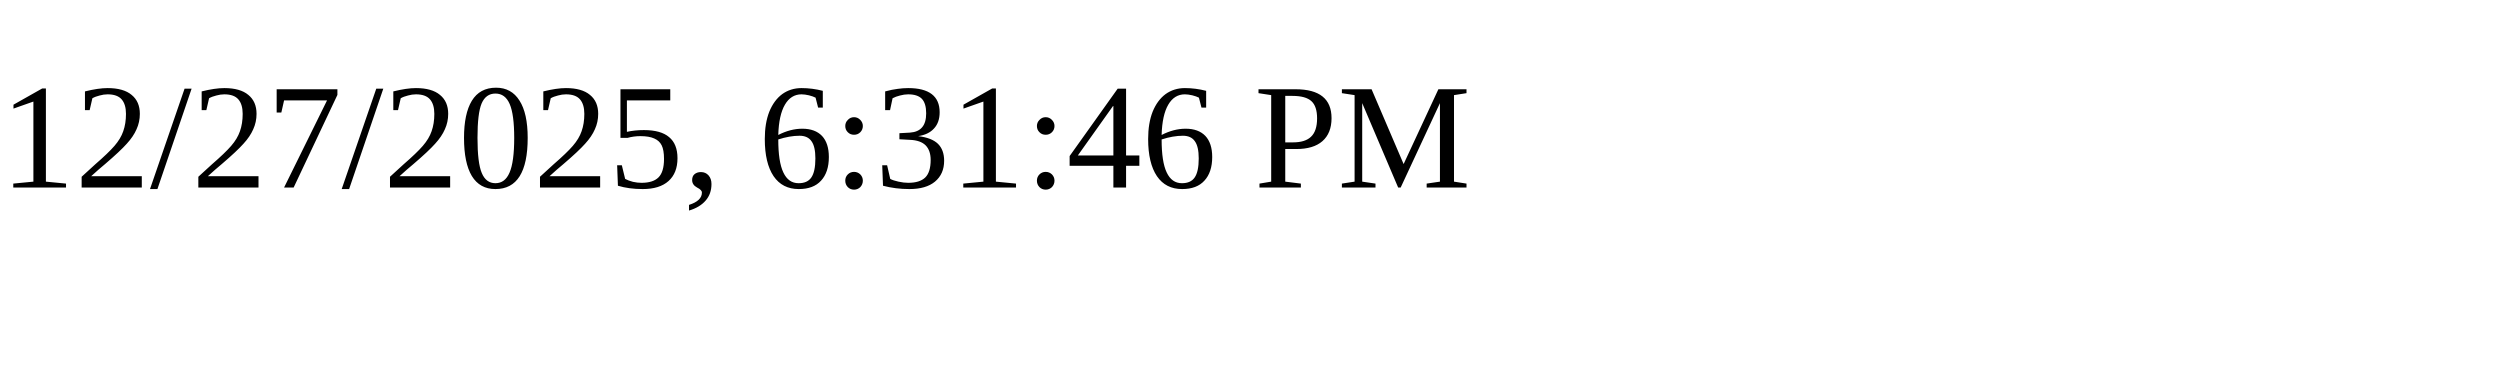
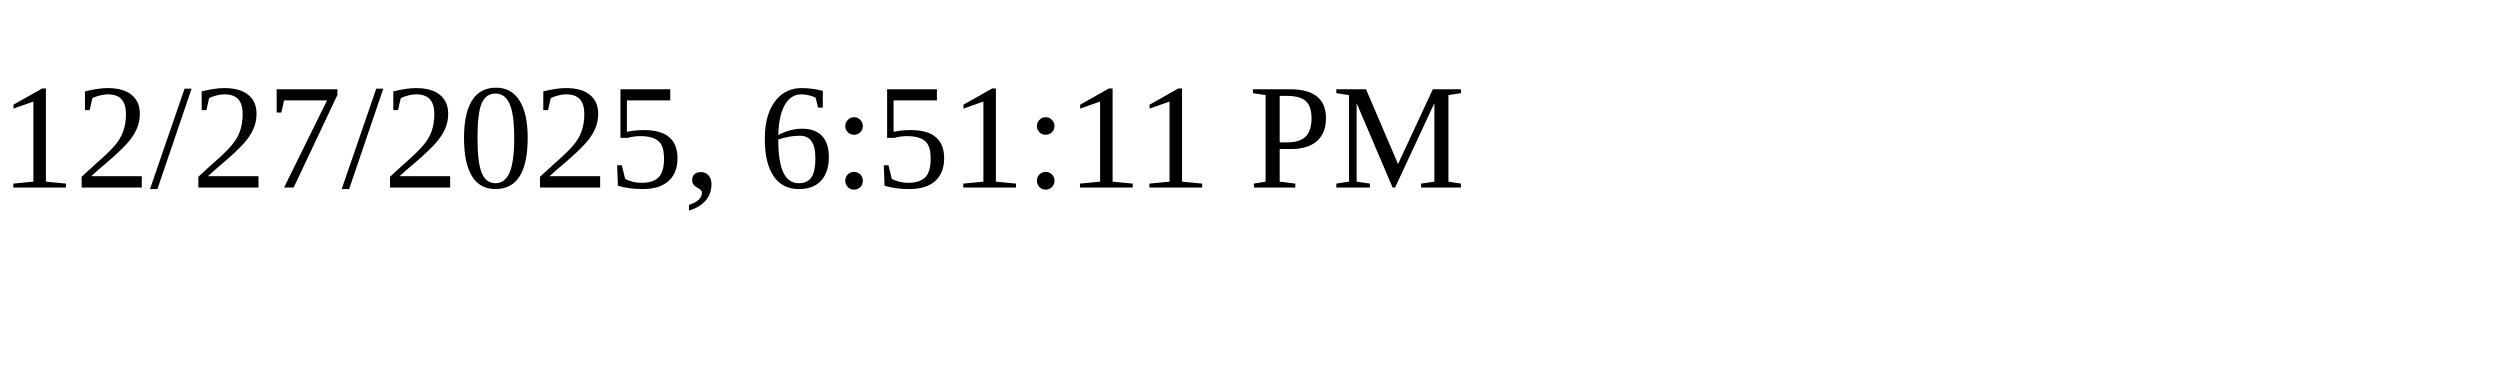
<svg xmlns="http://www.w3.org/2000/svg" height="30" width="200">
-   <text x="0" y="15">12/27/2025, 6:31:46 PM</text>
+   <text x="0" y="15">12/27/2025, 6:51:11 PM</text>
</svg>
